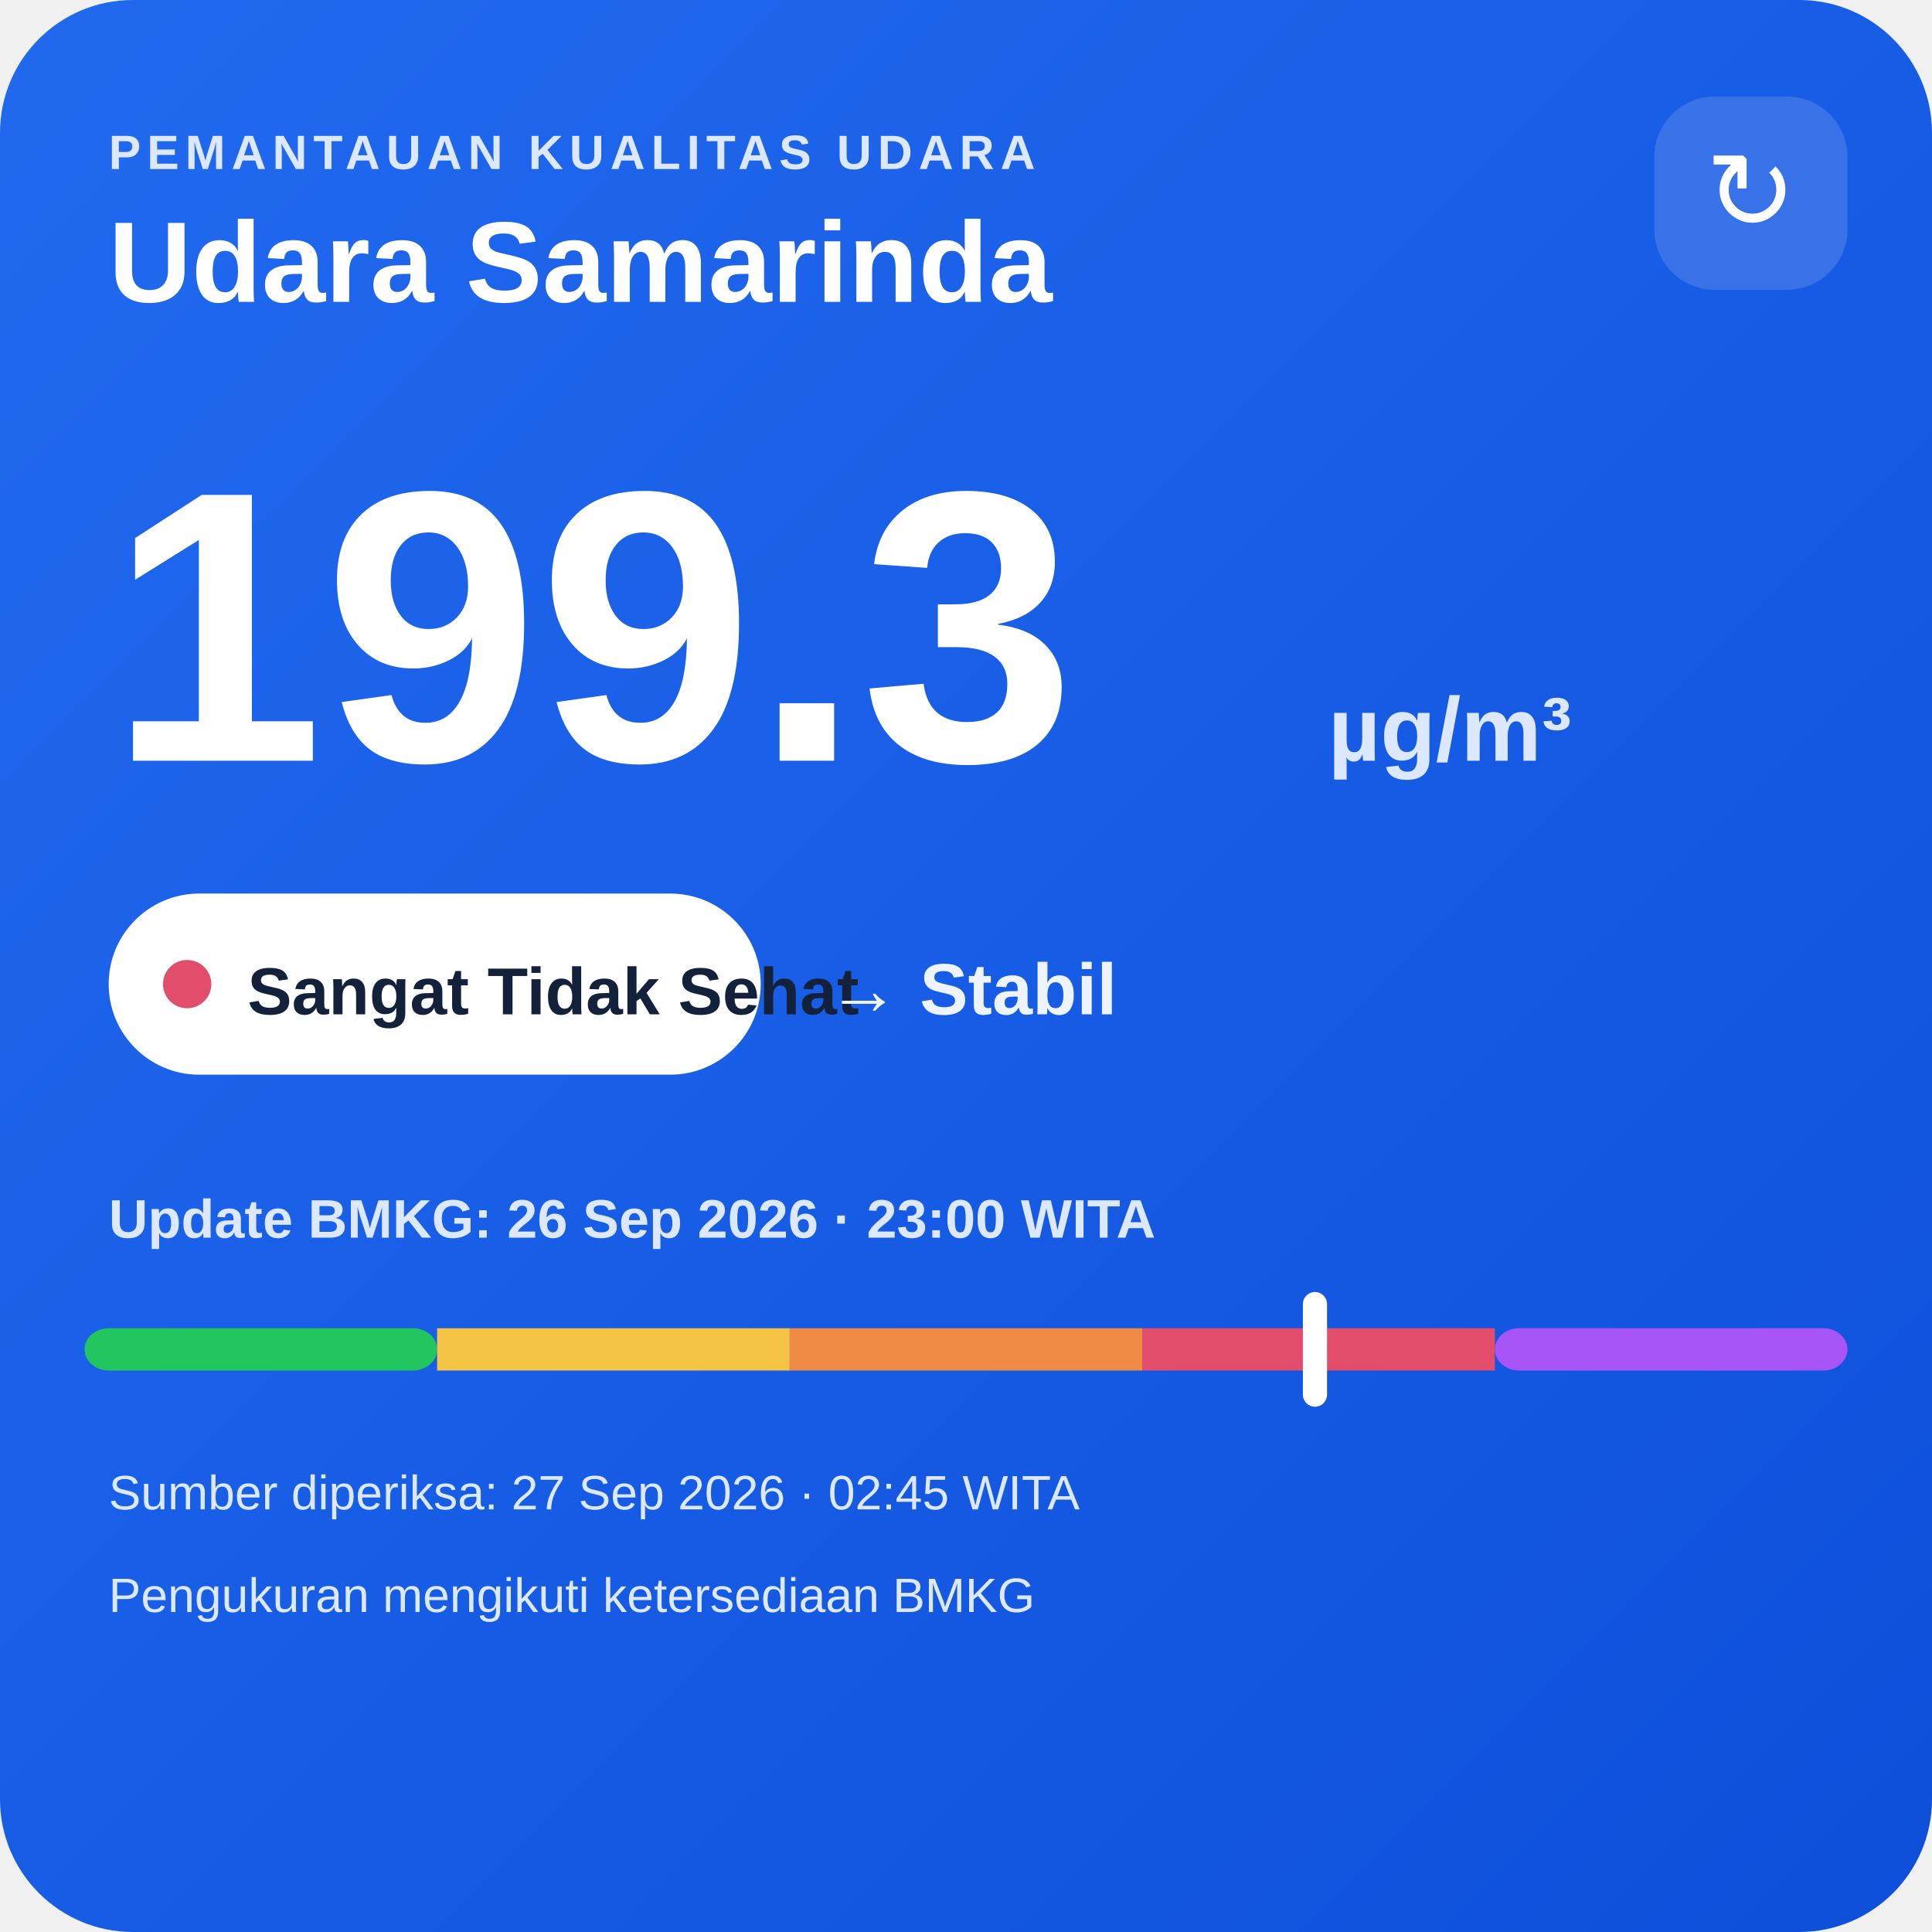
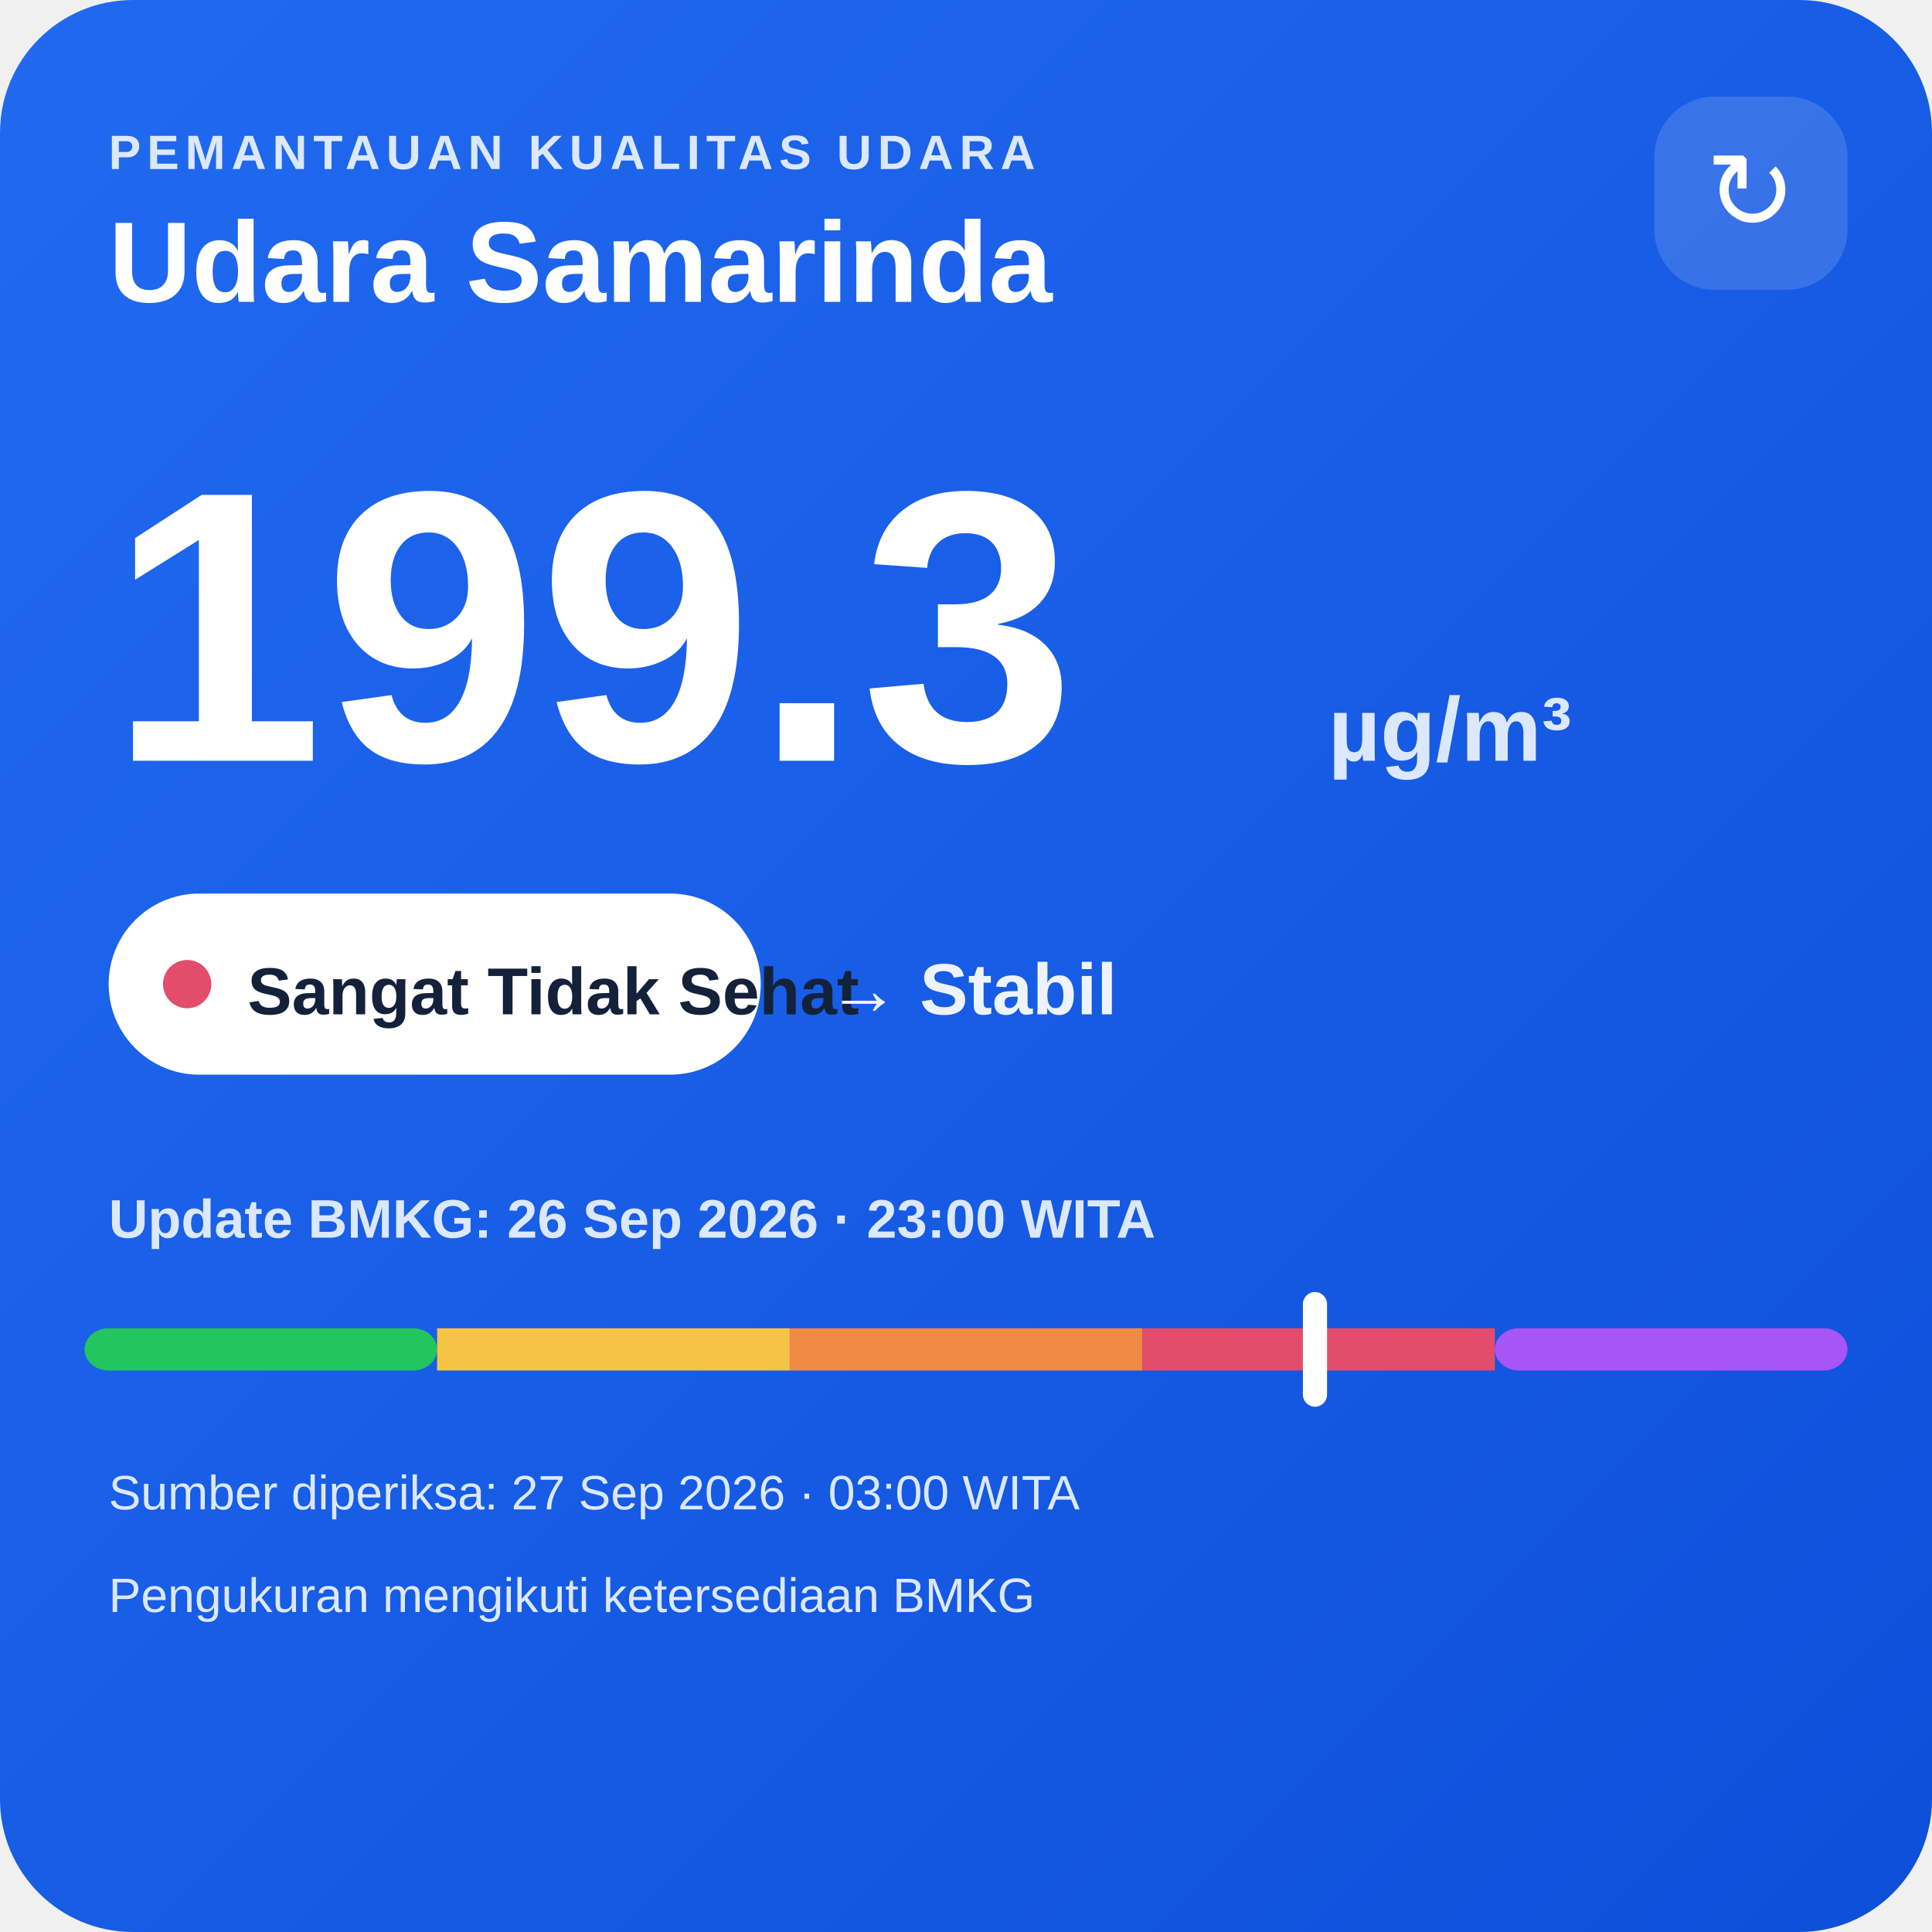
<svg xmlns="http://www.w3.org/2000/svg" width="320" height="320" viewBox="0 0 320 320">
  <defs>
    <linearGradient id="bg" x1="0" y1="0" x2="1" y2="1">
      <stop offset="0" stop-color="#216af0" />
      <stop offset="1" stop-color="#0e4fda" />
    </linearGradient>
  </defs>
  <rect width="320" height="320" rx="22" fill="url(#bg)" />
  <text x="18" y="28" fill="#dce8ff" font-family="Arial,sans-serif" font-size="8" font-weight="700" letter-spacing="1">PEMANTAUAN KUALITAS UDARA</text>
  <text x="18" y="50" fill="#ffffff" font-family="Arial,sans-serif" font-size="19" font-weight="700">Udara Samarinda</text>
  <rect x="274" y="16" width="32" height="32" rx="10" fill="#ffffff" fill-opacity=".14" />
  <text x="290" y="38" text-anchor="middle" fill="#ffffff" font-family="Arial,sans-serif" font-size="18">↻</text>
  <text x="18" y="126" fill="#ffffff" font-family="Arial,sans-serif" font-size="64" font-weight="800">199.3</text>
  <text x="220" y="126" fill="#dce8ff" font-family="Arial,sans-serif" font-size="15" font-weight="700">µg/m³</text>
  <rect x="18" y="148" width="108" height="30" rx="15" fill="#ffffff" />
  <circle cx="31" cy="163" r="4" fill="#e24d6b" />
  <text x="41" y="168" fill="#13213a" font-family="Arial,sans-serif" font-size="11" font-weight="700">Sangat Tidak Sehat</text>
  <text x="137" y="168" fill="#eef4ff" font-family="Arial,sans-serif" font-size="12" font-weight="700">→ Stabil</text>
  <text x="18" y="205" fill="#dce8ff" font-family="Arial,sans-serif" font-size="9" font-weight="700">Update BMKG: 26 Sep 2026 · 23:00 WITA</text>
  <rect x="14" y="220" width="58.4" height="7" rx="4" fill="#22c55e" />
  <rect x="72.4" y="220" width="58.4" height="7" fill="#f6c445" />
  <rect x="130.8" y="220" width="58.4" height="7" fill="#f08a45" />
  <rect x="189.2" y="220" width="58.4" height="7" fill="#e24d6b" />
  <rect x="247.6" y="220" width="58.4" height="7" rx="4" fill="#a855f7" />
  <rect x="215.8" y="214" width="4" height="19" rx="2" fill="#ffffff" />
-   <text x="18" y="250" fill="#dce8ff" font-family="Arial,sans-serif" font-size="8">Sumber diperiksa: 27 Sep 2026 · 02:45 WITA</text>
+   <text x="18" y="250" fill="#dce8ff" font-family="Arial,sans-serif" font-size="8">Sumber diperiksa: 27 Sep 2026 · 03:00 WITA</text>
  <text x="18" y="267" fill="#dce8ff" font-family="Arial,sans-serif" font-size="8">Pengukuran mengikuti ketersediaan BMKG</text>
</svg>
